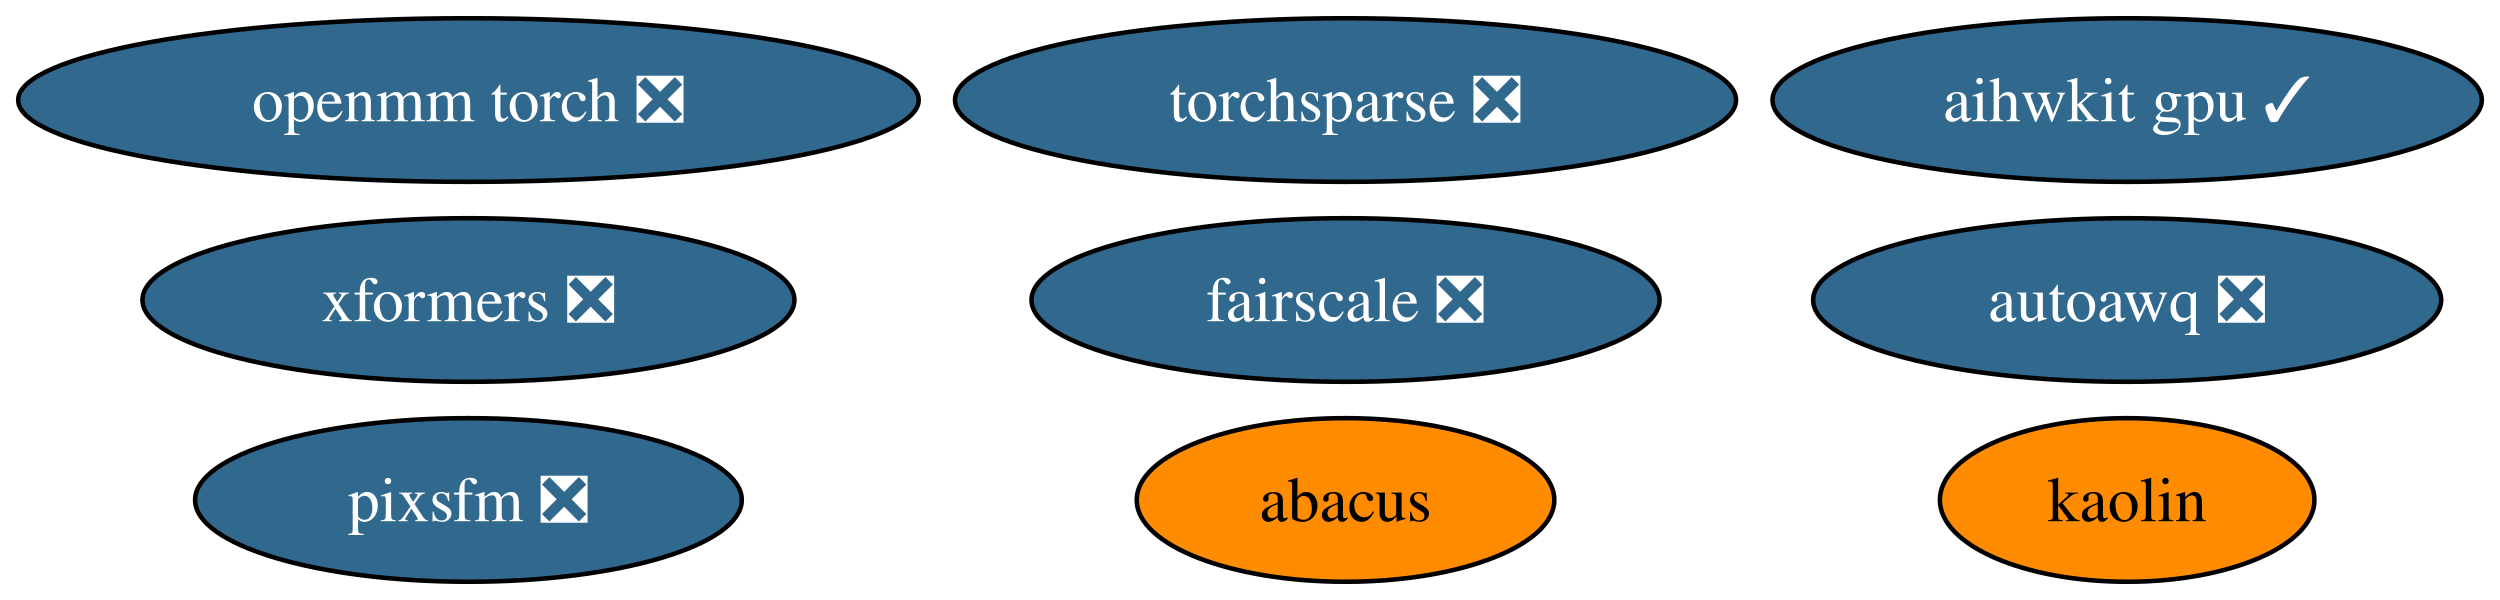
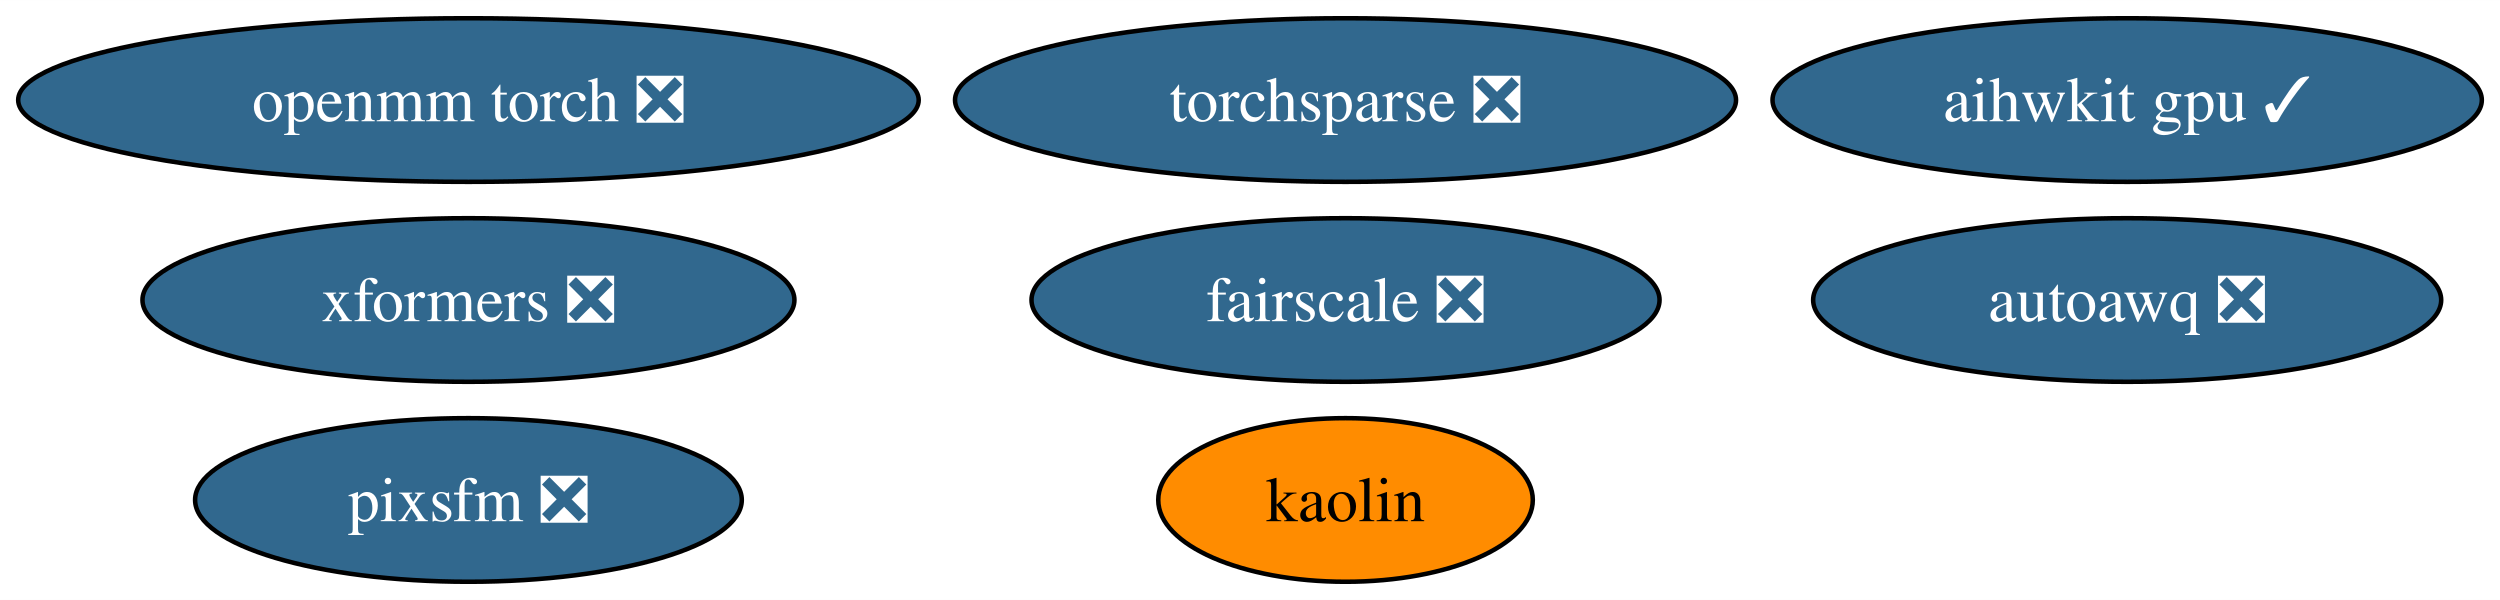
<svg xmlns="http://www.w3.org/2000/svg" xmlns:xlink="http://www.w3.org/1999/xlink" width="550pt" height="132pt" viewBox="0.00 0.00 550.12 132.00">
  <g id="graph0" class="graph" transform="scale(1 1) rotate(0) translate(4 128)">
    <polygon fill="white" stroke="none" points="-4,4 -4,-128 546.12,-128 546.12,4 -4,4" />
    <g id="node1" class="node">
      <g id="a_node1">
        <a xlink:href="https://github.com/conda-forge/openmm-torch-feedstock/pull/52" xlink:title="openmm torch ❎">
          <ellipse fill="#31688e" stroke="black" cx="99.08" cy="-106" rx="99.08" ry="18" />
          <text text-anchor="middle" x="99.08" y="-101.33" font-family="Times,serif" font-size="14.00" fill="white">openmm torch ❎</text>
        </a>
      </g>
    </g>
    <g id="node2" class="node">
      <g id="a_node2">
        <a xlink:href="https://github.com/conda-forge/torchsparse-feedstock/pull/35" xlink:title="torchsparse ❎">
          <ellipse fill="#31688e" stroke="black" cx="292.08" cy="-106" rx="85.93" ry="18" />
          <text text-anchor="middle" x="292.08" y="-101.33" font-family="Times,serif" font-size="14.00" fill="white">torchsparse ❎</text>
        </a>
      </g>
    </g>
    <g id="node3" class="node">
      <g id="a_node3">
        <a xlink:href="https://github.com/conda-forge/kaolin-feedstock" xlink:title="kaolin">
-           <ellipse fill="#ff8c00" stroke="black" cx="464.08" cy="-18" rx="41.21" ry="18" />
-           <text text-anchor="middle" x="464.08" y="-13.32" font-family="Times,serif" font-size="14.00">kaolin</text>
+           <ellipse fill="#ff8c00" stroke="black" cx="292.08" cy="-18" rx="41.21" ry="18" />
+           <text text-anchor="middle" x="292.08" y="-13.32" font-family="Times,serif" font-size="14.00">kaolin</text>
        </a>
      </g>
    </g>
    <g id="node4" class="node">
      <g id="a_node4">
        <a xlink:href="https://github.com/conda-forge/fairscale-feedstock/pull/34" xlink:title="fairscale ❎">
          <ellipse fill="#31688e" stroke="black" cx="292.08" cy="-62" rx="69.1" ry="18" />
          <text text-anchor="middle" x="292.08" y="-57.33" font-family="Times,serif" font-size="14.00" fill="white">fairscale ❎</text>
        </a>
      </g>
    </g>
    <g id="node5" class="node">
      <g id="a_node5">
        <a xlink:href="https://github.com/conda-forge/xformers-feedstock/pull/24" xlink:title="xformers ❎">
          <ellipse fill="#31688e" stroke="black" cx="99.08" cy="-62" rx="71.73" ry="18" />
          <text text-anchor="middle" x="99.08" y="-57.33" font-family="Times,serif" font-size="14.00" fill="white">xformers ❎</text>
        </a>
      </g>
    </g>
    <g id="node6" class="node">
      <g id="a_node6">
        <a xlink:href="https://github.com/conda-forge/pixsfm-feedstock/pull/20" xlink:title="pixsfm ❎">
          <ellipse fill="#31688e" stroke="black" cx="99.08" cy="-18" rx="60.15" ry="18" />
          <text text-anchor="middle" x="99.08" y="-13.32" font-family="Times,serif" font-size="14.00" fill="white">pixsfm ❎</text>
        </a>
      </g>
    </g>
    <g id="node7" class="node">
      <g id="a_node7">
-         <a xlink:href="https://github.com/conda-forge/abacus-feedstock" xlink:title="abacus">
-           <ellipse fill="#ff8c00" stroke="black" cx="292.08" cy="-18" rx="45.95" ry="18" />
-           <text text-anchor="middle" x="292.08" y="-13.32" font-family="Times,serif" font-size="14.00">abacus</text>
-         </a>
-       </g>
-     </g>
-     <g id="node8" class="node">
-       <g id="a_node8">
        <a xlink:href="https://github.com/conda-forge/aihwkit-gpu-feedstock/pull/10" xlink:title="aihwkit gpu ✓">
          <ellipse fill="#31688e" stroke="black" cx="464.08" cy="-106" rx="78.04" ry="18" />
          <text text-anchor="middle" x="464.08" y="-101.33" font-family="Times,serif" font-size="14.00" fill="white">aihwkit gpu ✓</text>
        </a>
      </g>
    </g>
-     <g id="node9" class="node">
-       <g id="a_node9">
+     <g id="node8" class="node">
+       <g id="a_node8">
        <a xlink:href="https://github.com/conda-forge/autoawq-feedstock/pull/7" xlink:title="autoawq ❎">
          <ellipse fill="#31688e" stroke="black" cx="464.08" cy="-62" rx="69.1" ry="18" />
          <text text-anchor="middle" x="464.08" y="-57.33" font-family="Times,serif" font-size="14.00" fill="white">autoawq ❎</text>
        </a>
      </g>
    </g>
  </g>
</svg>
